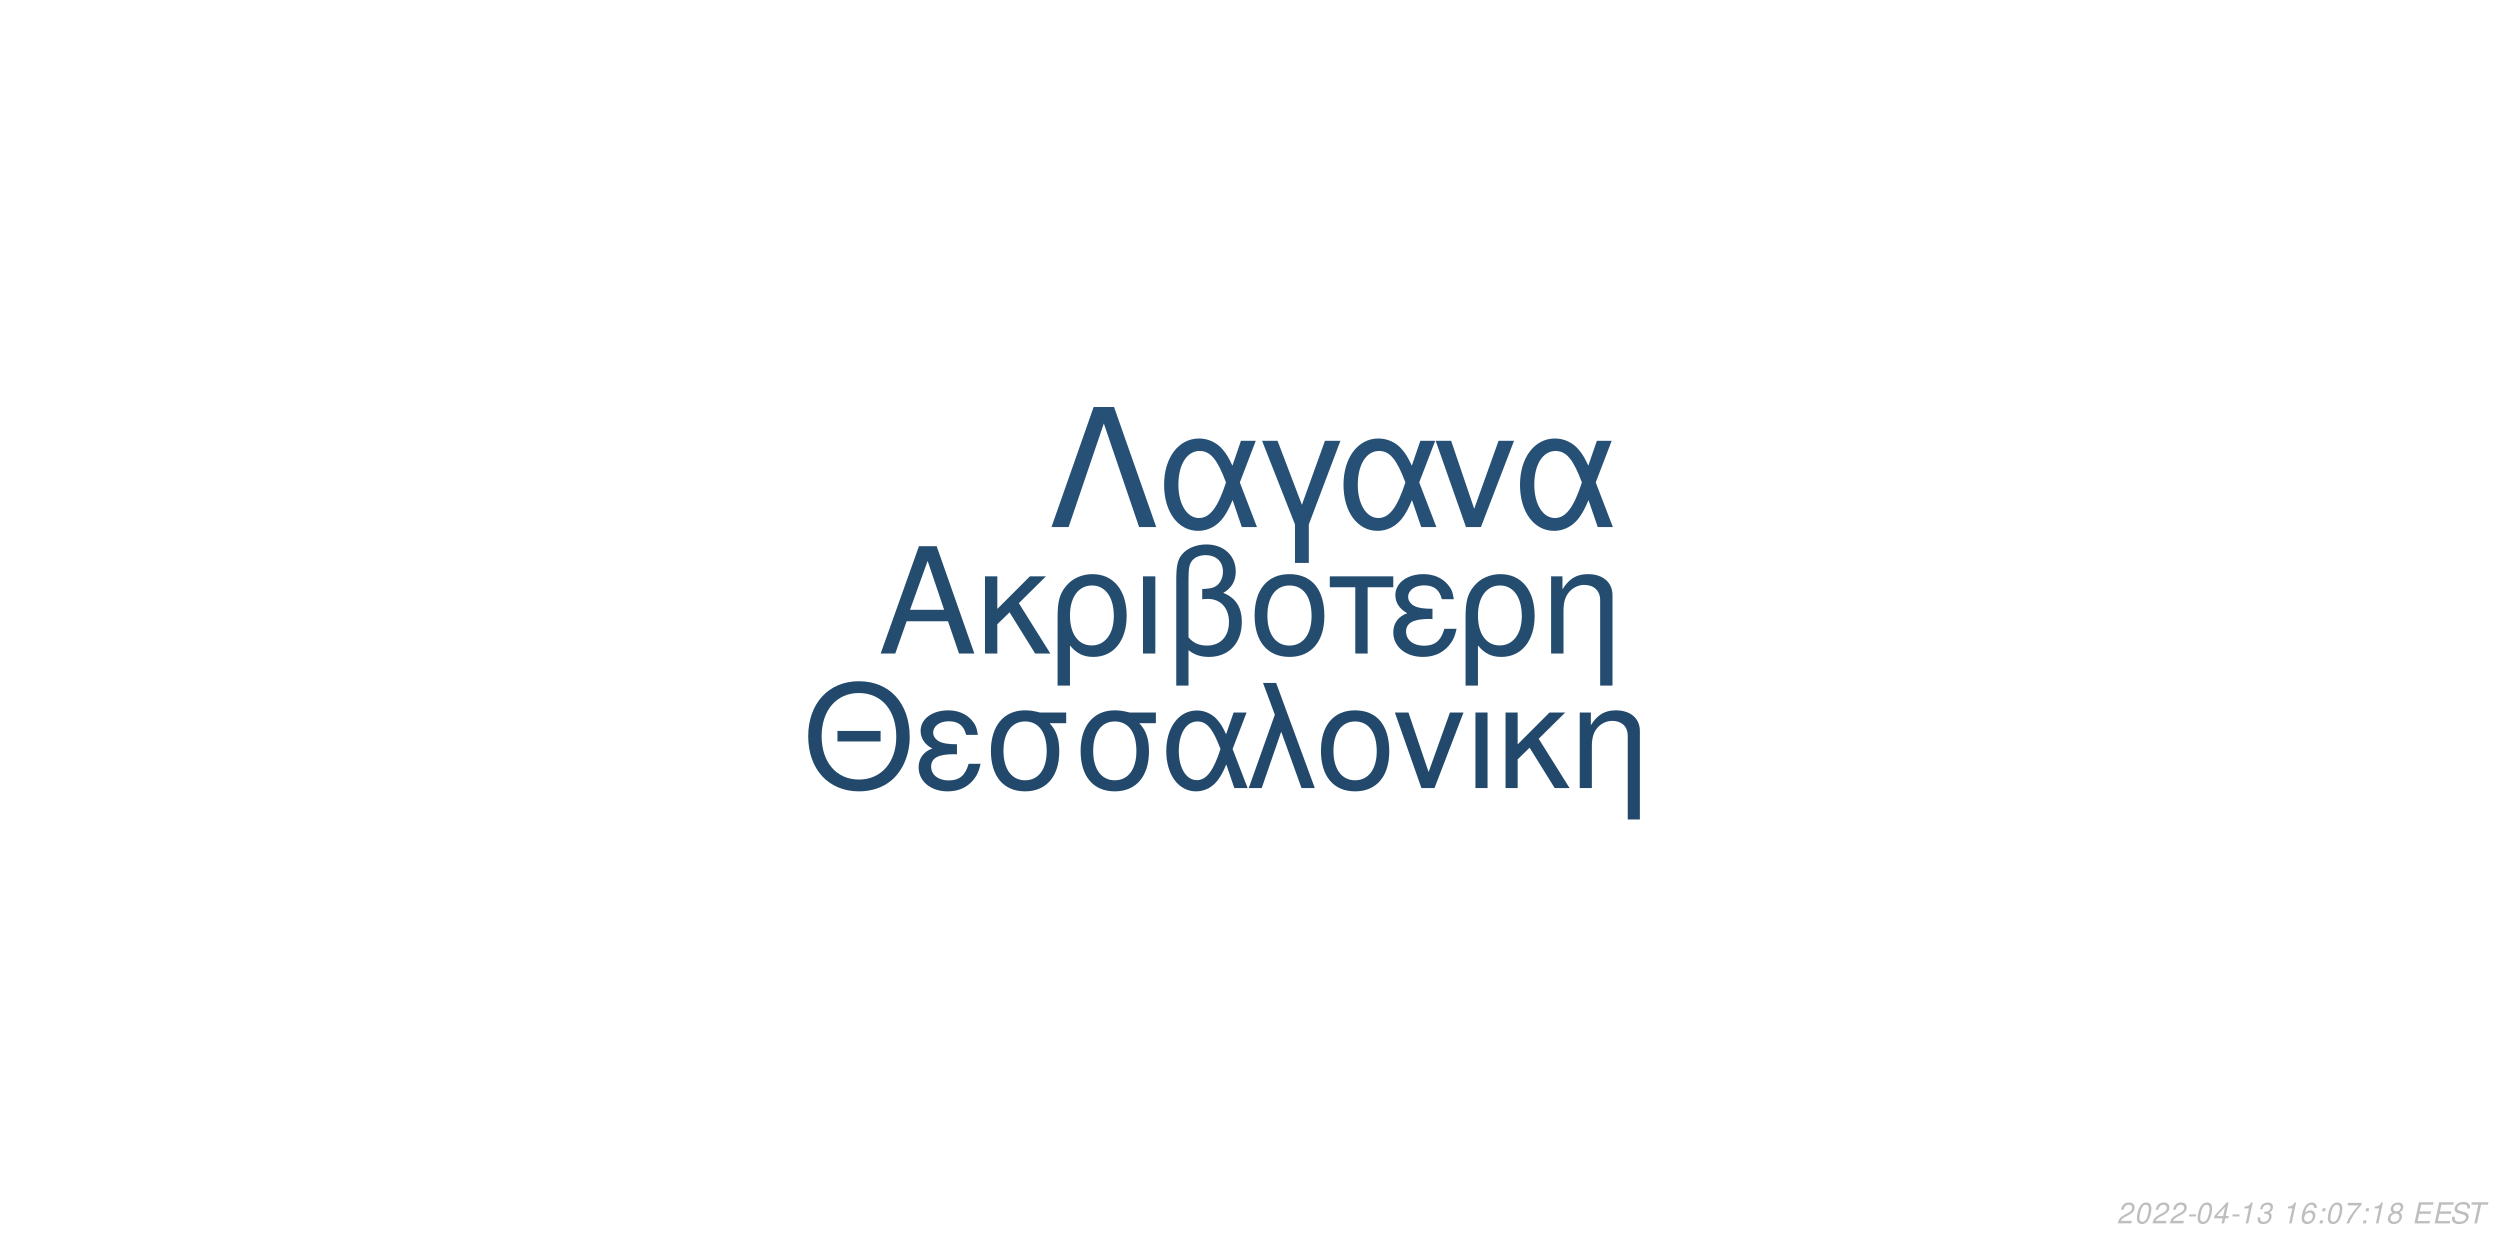
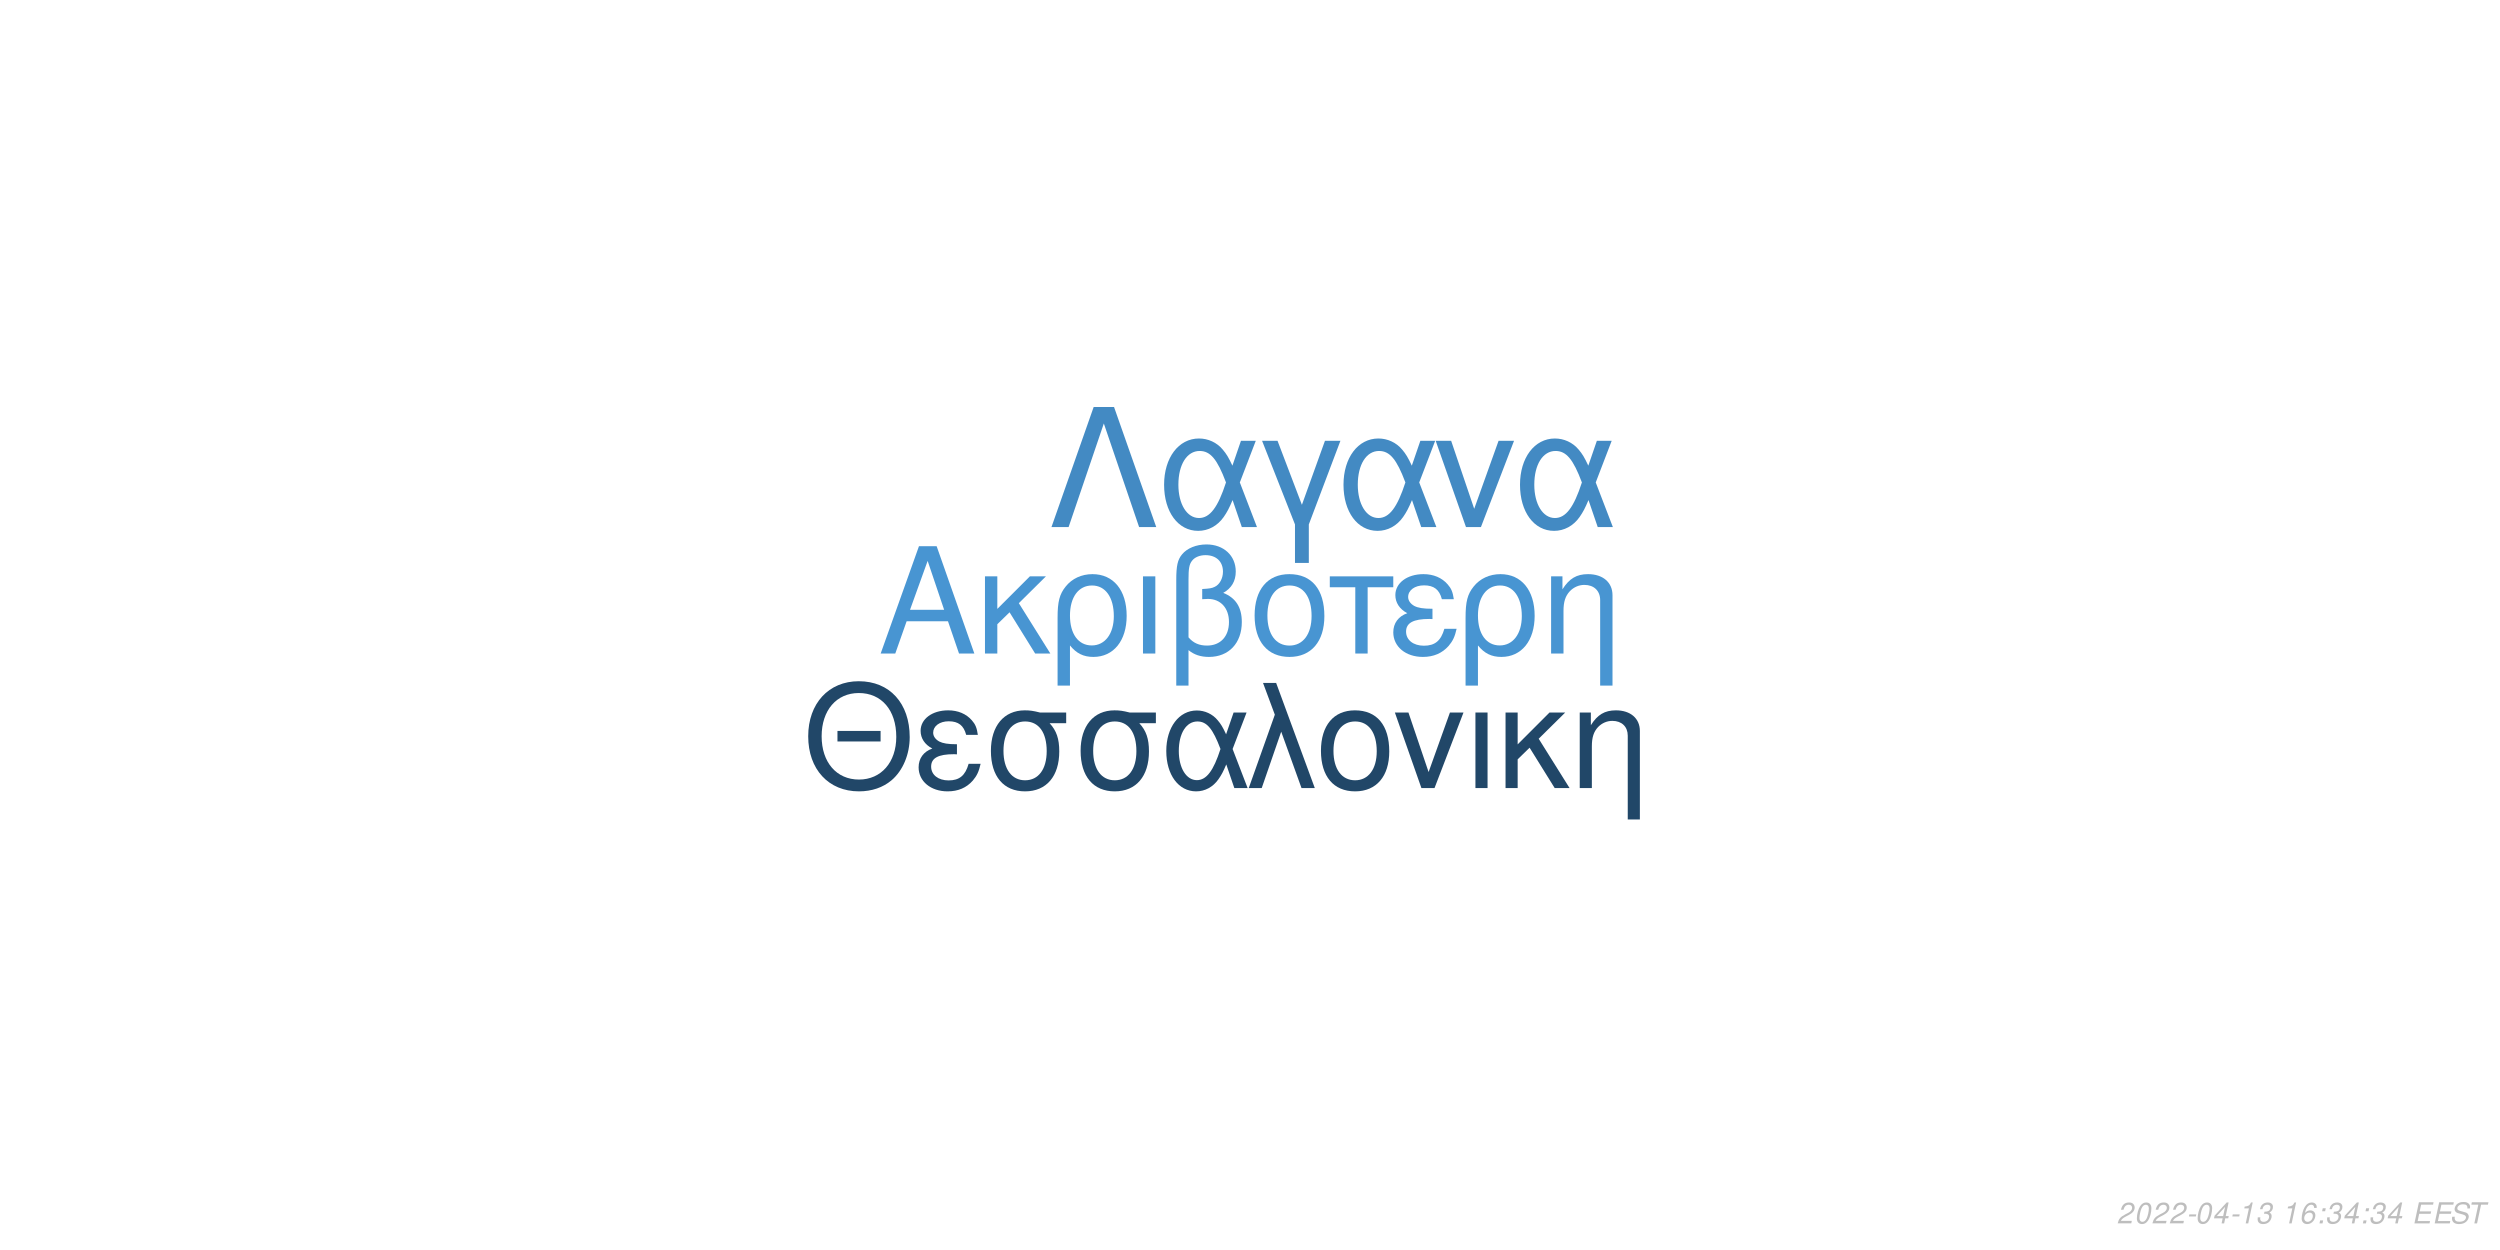
<svg xmlns="http://www.w3.org/2000/svg" xmlns:xlink="http://www.w3.org/1999/xlink" width="864pt" height="432pt" viewBox="0 0 864 432" version="1.1">
  <defs>
    <g>
      <symbol overflow="visible" id="glyph0-0">
        <path style="stroke:none;" d="" />
      </symbol>
      <symbol overflow="visible" id="glyph0-1">
        <path style="stroke:none;" d="M 24.125 -11.141 L 27.938 0 L 33.234 0 L 20.203 -37.094 L 14.094 -37.094 L 0.859 0 L 5.906 0 L 9.828 -11.141 Z M 22.797 -15.109 L 11 -15.109 L 17.094 -32.016 Z M 22.797 -15.109 " />
      </symbol>
      <symbol overflow="visible" id="glyph0-2">
        <path style="stroke:none;" d="M 7.172 -15.422 L 7.172 -26.672 L 2.906 -26.672 L 2.906 0 L 7.172 0 L 7.172 -10.125 L 11.406 -14.25 L 20.25 0 L 25.5 0 L 14.609 -17.406 L 23.969 -26.672 L 18.422 -26.672 Z M 7.172 -15.422 " />
      </symbol>
      <symbol overflow="visible" id="glyph0-3">
        <path style="stroke:none;" d="M 3 11.094 L 7.281 11.094 L 7.281 -2.797 C 9.516 -0.047 11.953 1.172 15.375 1.172 C 22.344 1.172 26.875 -4.422 26.875 -13.031 C 26.875 -21.891 22.297 -27.438 15.062 -27.438 C 11.297 -27.438 7.984 -25.906 5.797 -23.156 C 3.672 -20.516 3 -17.969 3 -12.359 Z M 14.906 -23.516 C 19.547 -23.516 22.438 -19.438 22.438 -12.922 C 22.438 -6.812 19.391 -2.797 14.812 -2.797 C 10.172 -2.797 7.281 -6.766 7.281 -13.125 C 7.281 -19.484 10.234 -23.516 14.906 -23.516 Z M 14.906 -23.516 " />
      </symbol>
      <symbol overflow="visible" id="glyph0-4">
        <path style="stroke:none;" d="M 3.516 0 L 7.781 0 L 7.781 -26.672 L 3.516 -26.672 Z M 3.516 0 " />
      </symbol>
      <symbol overflow="visible" id="glyph0-5">
        <path style="stroke:none;" d="M 4.016 11.094 L 8.25 11.094 L 8.25 -1.172 C 10.172 0.406 12.422 1.172 15.312 1.172 C 22.188 1.172 26.672 -3.609 26.672 -10.891 C 26.672 -15.984 24.578 -19.234 20.25 -20.969 C 23.109 -22.547 24.578 -25.031 24.578 -28.344 C 24.578 -33.844 20.406 -37.703 14.453 -37.703 C 10.938 -37.703 7.734 -36.391 6 -34.25 C 4.484 -32.422 4.016 -30.328 4.016 -25.391 Z M 8.25 -25.656 C 8.25 -29.359 8.5 -30.844 9.469 -32.062 C 10.375 -33.281 12.156 -34 14.094 -34 C 17.812 -34 20.156 -31.812 20.156 -28.297 C 20.156 -25.953 18.984 -23.812 17.297 -23.047 C 16.281 -22.547 15.469 -22.438 12.984 -22.297 L 12.984 -18.781 C 13.734 -18.828 14.344 -18.875 14.969 -18.875 C 19.344 -18.875 22.234 -15.719 22.234 -10.891 C 22.234 -5.906 19.281 -2.75 14.656 -2.75 C 11.953 -2.75 9.922 -3.609 8.25 -5.594 Z M 8.25 -25.656 " />
      </symbol>
      <symbol overflow="visible" id="glyph0-6">
        <path style="stroke:none;" d="M 14.094 -27.438 C 6.562 -27.438 2.094 -22.094 2.094 -13.125 C 2.094 -4.125 6.562 1.172 14.141 1.172 C 21.672 1.172 26.203 -4.172 26.203 -12.922 C 26.203 -22.188 21.828 -27.438 14.094 -27.438 Z M 14.141 -23.516 C 18.938 -23.516 21.781 -19.594 21.781 -12.984 C 21.781 -6.672 18.828 -2.75 14.141 -2.75 C 9.422 -2.75 6.516 -6.672 6.516 -13.125 C 6.516 -19.594 9.422 -23.516 14.141 -23.516 Z M 14.141 -23.516 " />
      </symbol>
      <symbol overflow="visible" id="glyph0-7">
        <path style="stroke:none;" d="M 7.891 0 L 12.156 0 L 12.156 -22.906 L 21.016 -22.906 L 21.016 -26.672 L -0.922 -26.672 L -0.922 -22.906 L 7.891 -22.906 Z M 7.891 0 " />
      </symbol>
      <symbol overflow="visible" id="glyph0-8">
        <path style="stroke:none;" d="M 14.562 -15.469 C 11.344 -15.469 9.562 -15.781 8.297 -16.438 C 6.922 -17.203 6.156 -18.328 6.156 -19.547 C 6.156 -21.891 8.453 -23.562 11.656 -23.562 C 15.062 -23.562 16.953 -22.094 17.812 -18.781 L 21.938 -18.781 C 21.578 -21.266 21.062 -22.5 19.797 -23.922 C 17.812 -26.203 14.906 -27.438 11.453 -27.438 C 5.797 -27.438 1.734 -24.375 1.734 -20.203 C 1.734 -17.609 3.156 -15.375 5.859 -13.938 C 2.797 -12.875 1.016 -10.484 1.016 -7.328 C 1.016 -2.391 5.297 1.172 11.25 1.172 C 14.969 1.172 17.906 -0.109 20.156 -2.641 C 21.578 -4.328 22.297 -5.797 22.906 -8.547 L 18.672 -8.547 C 17.5 -4.422 15.422 -2.703 11.609 -2.703 C 7.938 -2.703 5.438 -4.688 5.438 -7.578 C 5.438 -10.578 7.938 -11.953 13.484 -11.953 C 13.641 -11.953 14.094 -11.953 14.562 -11.906 Z M 14.562 -15.469 " />
      </symbol>
      <symbol overflow="visible" id="glyph0-9">
        <path style="stroke:none;" d="M 3.562 -26.672 L 3.562 0 L 7.844 0 L 7.844 -14.703 C 7.844 -17.906 8.5 -19.891 10.031 -21.531 C 11.406 -22.953 13.188 -23.719 15.062 -23.719 C 18.375 -23.719 20.516 -21.672 20.516 -18.469 L 20.516 11.094 L 24.781 11.094 L 24.781 -20.156 C 24.781 -24.578 21.469 -27.438 16.328 -27.438 C 12.359 -27.438 9.828 -25.906 7.484 -22.188 L 7.484 -26.672 Z M 3.562 -26.672 " />
      </symbol>
      <symbol overflow="visible" id="glyph1-0">
        <path style="stroke:none;" d="" />
      </symbol>
      <symbol overflow="visible" id="glyph1-1">
        <path style="stroke:none;" d="M 26.859 -19.734 L 11.953 -19.734 L 11.953 -16.094 L 26.859 -16.094 Z M 19.328 -36.922 C 8.922 -36.922 1.844 -29.25 1.844 -17.891 C 1.844 -6.484 8.875 1.141 19.391 1.141 C 23.812 1.141 27.703 -0.203 30.641 -2.688 C 34.578 -6.031 36.922 -11.656 36.922 -17.594 C 36.922 -29.297 30 -36.922 19.328 -36.922 Z M 19.328 -32.844 C 27.203 -32.844 32.281 -26.906 32.281 -17.688 C 32.281 -8.922 27.062 -2.938 19.391 -2.938 C 11.609 -2.938 6.484 -8.922 6.484 -17.891 C 6.484 -26.859 11.609 -32.844 19.328 -32.844 Z M 19.328 -32.844 " />
      </symbol>
      <symbol overflow="visible" id="glyph1-2">
        <path style="stroke:none;" d="M 14.25 -15.141 C 11.109 -15.141 9.375 -15.453 8.125 -16.094 C 6.781 -16.844 6.031 -17.938 6.031 -19.141 C 6.031 -21.422 8.266 -23.078 11.406 -23.078 C 14.75 -23.078 16.594 -21.625 17.438 -18.391 L 21.469 -18.391 C 21.125 -20.828 20.625 -22.031 19.391 -23.422 C 17.438 -25.656 14.594 -26.859 11.219 -26.859 C 5.688 -26.859 1.688 -23.875 1.688 -19.781 C 1.688 -17.234 3.094 -15.047 5.734 -13.656 C 2.734 -12.609 1 -10.266 1 -7.172 C 1 -2.344 5.188 1.141 11.016 1.141 C 14.656 1.141 17.547 -0.094 19.734 -2.594 C 21.125 -4.234 21.828 -5.688 22.422 -8.375 L 18.281 -8.375 C 17.141 -4.328 15.094 -2.641 11.359 -2.641 C 7.766 -2.641 5.328 -4.578 5.328 -7.422 C 5.328 -10.359 7.766 -11.703 13.203 -11.703 C 13.359 -11.703 13.797 -11.703 14.25 -11.656 Z M 14.25 -15.141 " />
      </symbol>
      <symbol overflow="visible" id="glyph1-3">
        <path style="stroke:none;" d="M 29 -26.109 L 19.938 -26.109 C 17.594 -26.703 16.438 -26.859 14.703 -26.859 C 7.469 -26.859 2.984 -21.469 2.984 -12.859 C 2.984 -4.031 7.375 1.141 14.797 1.141 C 22.172 1.141 26.609 -4.078 26.609 -12.656 C 26.609 -17.047 25.656 -19.828 23.266 -22.422 L 29 -22.422 Z M 14.797 -23.016 C 19.531 -23.016 22.266 -19.234 22.266 -12.75 C 22.266 -6.531 19.438 -2.688 14.797 -2.688 C 10.172 -2.688 7.328 -6.531 7.328 -12.859 C 7.328 -19.188 10.172 -23.016 14.797 -23.016 Z M 14.797 -23.016 " />
      </symbol>
      <symbol overflow="visible" id="glyph1-4">
        <path style="stroke:none;" d="M 29.344 -26.109 L 24.859 -26.109 L 22.266 -18.578 C 21.125 -21.031 20.484 -22.125 19.328 -23.469 C 17.547 -25.609 14.906 -26.812 12.156 -26.812 C 5.984 -26.812 1.594 -20.984 1.594 -12.812 C 1.594 -4.578 5.828 1.141 11.906 1.141 C 14.953 1.141 17.734 -0.344 19.625 -3.047 C 20.672 -4.531 21.281 -5.688 22.328 -8.172 L 25.109 0 L 29.703 0 L 24.516 -13.5 Z M 20.328 -13.5 C 17.891 -5.922 15.453 -2.734 12.156 -2.734 C 8.516 -2.734 5.922 -6.922 5.922 -12.812 C 5.922 -18.938 8.516 -23.016 12.359 -23.016 C 15.594 -23.016 17.688 -20.531 20.328 -13.5 Z M 20.328 -13.5 " />
      </symbol>
      <symbol overflow="visible" id="glyph1-5">
        <path style="stroke:none;" d="M 1.094 0 L 5.578 0 L 12.312 -19.484 L 19.328 0 L 23.922 0 L 10.562 -36.328 L 6.031 -36.328 L 10.109 -25.359 Z M 1.094 0 " />
      </symbol>
      <symbol overflow="visible" id="glyph1-6">
        <path style="stroke:none;" d="M 13.797 -26.859 C 6.422 -26.859 2.047 -21.625 2.047 -12.859 C 2.047 -4.031 6.422 1.141 13.859 1.141 C 21.234 1.141 25.656 -4.078 25.656 -12.656 C 25.656 -21.719 21.375 -26.859 13.797 -26.859 Z M 13.859 -23.016 C 18.531 -23.016 21.328 -19.188 21.328 -12.703 C 21.328 -6.531 18.438 -2.688 13.859 -2.688 C 9.219 -2.688 6.375 -6.531 6.375 -12.859 C 6.375 -19.188 9.219 -23.016 13.859 -23.016 Z M 13.859 -23.016 " />
      </symbol>
      <symbol overflow="visible" id="glyph1-7">
        <path style="stroke:none;" d="M 14.297 0 L 24.312 -26.109 L 19.625 -26.109 L 12.25 -5.531 L 5.281 -26.109 L 0.594 -26.109 L 9.766 0 Z M 14.297 0 " />
      </symbol>
      <symbol overflow="visible" id="glyph1-8">
        <path style="stroke:none;" d="M 3.438 0 L 7.625 0 L 7.625 -26.109 L 3.438 -26.109 Z M 3.438 0 " />
      </symbol>
      <symbol overflow="visible" id="glyph1-9">
        <path style="stroke:none;" d="M 7.031 -15.094 L 7.031 -26.109 L 2.844 -26.109 L 2.844 0 L 7.031 0 L 7.031 -9.922 L 11.156 -13.953 L 19.828 0 L 24.969 0 L 14.297 -17.047 L 23.469 -26.109 L 18.031 -26.109 Z M 7.031 -15.094 " />
      </symbol>
      <symbol overflow="visible" id="glyph1-10">
        <path style="stroke:none;" d="M 3.484 -26.109 L 3.484 0 L 7.672 0 L 7.672 -14.406 C 7.672 -17.547 8.328 -19.484 9.812 -21.078 C 11.156 -22.469 12.906 -23.219 14.75 -23.219 C 17.984 -23.219 20.078 -21.234 20.078 -18.094 L 20.078 10.859 L 24.266 10.859 L 24.266 -19.734 C 24.266 -24.062 21.031 -26.859 16 -26.859 C 12.109 -26.859 9.609 -25.359 7.328 -21.719 L 7.328 -26.109 Z M 3.484 -26.109 " />
      </symbol>
      <symbol overflow="visible" id="glyph2-0">
        <path style="stroke:none;" d="" />
      </symbol>
      <symbol overflow="visible" id="glyph2-1">
        <path style="stroke:none;" d="M 22.531 -41.484 L 15.484 -41.484 L 0.906 0 L 6.828 0 L 19 -35.797 L 31.188 0 L 37.109 0 Z M 22.531 -41.484 " />
      </symbol>
      <symbol overflow="visible" id="glyph2-2">
        <path style="stroke:none;" d="M 33.516 -29.812 L 28.391 -29.812 L 25.438 -21.219 C 24.125 -24.016 23.391 -25.266 22.078 -26.797 C 20.031 -29.25 17.016 -30.609 13.891 -30.609 C 6.828 -30.609 1.828 -23.953 1.828 -14.625 C 1.828 -5.234 6.656 1.312 13.594 1.312 C 17.078 1.312 20.266 -0.391 22.422 -3.469 C 23.609 -5.172 24.297 -6.484 25.5 -9.328 L 28.688 0 L 33.922 0 L 28 -15.422 Z M 23.219 -15.422 C 20.422 -6.766 17.641 -3.125 13.891 -3.125 C 9.734 -3.125 6.766 -7.906 6.766 -14.625 C 6.766 -21.625 9.734 -26.297 14.109 -26.297 C 17.812 -26.297 20.203 -23.453 23.219 -15.422 Z M 23.219 -15.422 " />
      </symbol>
      <symbol overflow="visible" id="glyph2-3">
        <path style="stroke:none;" d="M 12.062 12.406 L 16.844 12.406 L 16.844 -0.906 L 27.766 -29.812 L 22.422 -29.812 L 14.453 -7.688 L 6.031 -29.812 L 0.688 -29.812 L 12.062 -0.906 Z M 12.062 12.406 " />
      </symbol>
      <symbol overflow="visible" id="glyph2-4">
        <path style="stroke:none;" d="M 16.328 0 L 27.766 -29.812 L 22.422 -29.812 L 14 -6.312 L 6.031 -29.812 L 0.688 -29.812 L 11.156 0 Z M 16.328 0 " />
      </symbol>
      <symbol overflow="visible" id="glyph3-0">
        <path style="stroke:none;" d="" />
      </symbol>
      <symbol overflow="visible" id="glyph3-1">
        <path style="stroke:none;" d="M 5.234 -0.875 L 1.469 -0.875 C 1.641 -1.375 2.203 -1.891 3.109 -2.344 L 4.234 -2.938 C 5.562 -3.625 6.219 -4.469 6.219 -5.484 C 6.219 -5.938 6.062 -6.359 5.797 -6.656 C 5.469 -7.047 4.984 -7.234 4.312 -7.234 C 2.766 -7.234 1.891 -6.453 1.484 -4.734 L 2.375 -4.734 C 2.484 -5.188 2.609 -5.484 2.797 -5.75 C 3.094 -6.203 3.609 -6.453 4.188 -6.453 C 4.891 -6.453 5.344 -6.031 5.344 -5.375 C 5.344 -4.703 4.859 -4.094 4.016 -3.656 L 2.984 -3.125 C 1.234 -2.188 0.797 -1.656 0.344 -0.016 L 5.047 -0.016 Z M 5.234 -0.875 " />
      </symbol>
      <symbol overflow="visible" id="glyph3-2">
        <path style="stroke:none;" d="M 4.203 -7.234 C 3.375 -7.234 2.688 -6.812 2.125 -5.984 C 1.484 -5.047 0.984 -3.188 0.984 -1.734 C 0.984 -1.109 1.172 -0.562 1.484 -0.266 C 1.797 0.047 2.281 0.234 2.766 0.234 C 3.625 0.234 4.281 -0.156 4.859 -1.016 C 5.516 -1.953 6 -3.797 6 -5.266 C 6 -6.5 5.328 -7.234 4.203 -7.234 Z M 4.094 -6.453 C 4.734 -6.453 5.125 -5.984 5.125 -5.156 C 5.125 -4.203 4.781 -2.625 4.406 -1.812 C 3.984 -0.938 3.516 -0.547 2.875 -0.547 C 2.25 -0.547 1.875 -1.031 1.875 -1.828 C 1.875 -2.797 2.203 -4.344 2.594 -5.203 C 2.984 -6.047 3.453 -6.453 4.094 -6.453 Z M 4.094 -6.453 " />
      </symbol>
      <symbol overflow="visible" id="glyph3-3">
        <path style="stroke:none;" d="M 3.516 -3.125 L 1.125 -3.125 L 0.969 -2.406 L 3.359 -2.406 Z M 3.516 -3.125 " />
      </symbol>
      <symbol overflow="visible" id="glyph3-4">
        <path style="stroke:none;" d="M 3.625 -1.75 L 3.266 0 L 4.141 0 L 4.516 -1.75 L 5.562 -1.75 L 5.734 -2.531 L 4.688 -2.531 L 5.688 -7.234 L 5.016 -7.234 L 0.844 -2.672 L 0.641 -1.75 Z M 3.797 -2.531 L 1.594 -2.531 L 4.469 -5.703 Z M 3.797 -2.531 " />
      </symbol>
      <symbol overflow="visible" id="glyph3-5">
        <path style="stroke:none;" d="M 3.703 -5.188 L 2.594 0 L 3.469 0 L 5.016 -7.234 L 4.438 -7.234 C 3.906 -6.156 3.688 -6.016 2.234 -5.812 L 2.109 -5.188 Z M 3.703 -5.188 " />
      </symbol>
      <symbol overflow="visible" id="glyph3-6">
        <path style="stroke:none;" d="M 2.922 -3.312 C 3.125 -3.344 3.234 -3.344 3.375 -3.344 C 4.203 -3.344 4.688 -3 4.688 -2.406 C 4.688 -1.312 3.906 -0.547 2.781 -0.547 C 2.047 -0.547 1.594 -0.938 1.594 -1.562 C 1.594 -1.719 1.609 -1.844 1.656 -2.094 L 0.766 -2.094 C 0.734 -1.797 0.719 -1.641 0.719 -1.469 C 0.719 -0.375 1.406 0.234 2.641 0.234 C 3.547 0.234 4.297 -0.078 4.812 -0.656 C 5.266 -1.156 5.562 -1.875 5.562 -2.547 C 5.562 -3.125 5.344 -3.453 4.797 -3.734 C 5.641 -4.234 6.016 -4.844 6.016 -5.734 C 6.016 -6.656 5.312 -7.234 4.203 -7.234 C 3.375 -7.234 2.672 -6.938 2.188 -6.375 C 1.891 -6.031 1.703 -5.641 1.516 -4.906 L 2.391 -4.906 C 2.5 -5.359 2.594 -5.594 2.734 -5.812 C 3.047 -6.234 3.516 -6.453 4.078 -6.453 C 4.734 -6.453 5.141 -6.125 5.141 -5.578 C 5.141 -5.188 5.016 -4.797 4.797 -4.547 C 4.516 -4.234 4 -4.062 3.266 -4.062 L 3.078 -4.062 Z M 2.922 -3.312 " />
      </symbol>
      <symbol overflow="visible" id="glyph3-7">
        <path style="stroke:none;" d="" />
      </symbol>
      <symbol overflow="visible" id="glyph3-8">
        <path style="stroke:none;" d="M 6.125 -5.344 L 6.141 -5.625 C 6.141 -6.609 5.453 -7.234 4.391 -7.234 C 3.438 -7.234 2.641 -6.719 2.016 -5.703 C 1.422 -4.781 0.938 -2.953 0.938 -1.688 C 0.938 -0.516 1.688 0.234 2.859 0.234 C 3.703 0.234 4.438 -0.156 5 -0.875 C 5.406 -1.422 5.672 -2.156 5.672 -2.766 C 5.672 -3.812 4.969 -4.5 3.906 -4.5 C 3.234 -4.5 2.672 -4.234 2.094 -3.625 C 2.406 -5.375 3.234 -6.453 4.25 -6.453 C 4.703 -6.453 5.062 -6.234 5.172 -5.844 C 5.203 -5.719 5.234 -5.578 5.25 -5.344 Z M 3.656 -3.734 C 4.344 -3.734 4.797 -3.281 4.797 -2.625 C 4.797 -1.469 3.984 -0.547 2.984 -0.547 C 2.297 -0.547 1.812 -1.047 1.812 -1.766 C 1.812 -2.859 2.625 -3.734 3.656 -3.734 Z M 3.656 -3.734 " />
      </symbol>
      <symbol overflow="visible" id="glyph3-9">
        <path style="stroke:none;" d="M 2.359 -1.031 L 1.312 -1.031 L 1.094 0 L 2.141 0 Z M 3.266 -5.234 L 2.219 -5.234 L 2 -4.203 L 3.047 -4.203 Z M 3.266 -5.234 " />
      </symbol>
      <symbol overflow="visible" id="glyph3-10">
-         <path style="stroke:none;" d="M 6.703 -7.094 L 1.953 -7.094 L 1.766 -6.219 L 5.594 -6.219 C 3.344 -3.688 2.266 -2.109 1.375 0 L 2.344 0 C 3.031 -1.906 4.828 -4.594 6.547 -6.281 Z M 6.703 -7.094 " />
+         <path style="stroke:none;" d="M 2.547 -3.312 L 6.5 -3.312 L 6.688 -4.141 L 2.719 -4.141 L 3.219 -6.469 L 7.344 -6.469 L 7.516 -7.297 L 2.453 -7.297 L 0.906 0 L 6.125 0 L 6.297 -0.812 L 2.016 -0.812 Z M 2.547 -3.312 " />
      </symbol>
      <symbol overflow="visible" id="glyph3-11">
-         <path style="stroke:none;" d="M 4.766 -3.797 C 5.078 -3.969 5.234 -4.078 5.438 -4.234 C 5.812 -4.594 6.062 -5.172 6.062 -5.734 C 6.062 -6.625 5.344 -7.234 4.266 -7.234 C 2.812 -7.234 1.703 -6.219 1.703 -4.875 C 1.703 -4.406 1.875 -4.125 2.359 -3.812 C 1.297 -3.312 0.75 -2.516 0.75 -1.469 C 0.75 -0.438 1.547 0.234 2.812 0.234 C 3.656 0.234 4.359 -0.094 4.938 -0.734 C 5.359 -1.234 5.609 -1.859 5.609 -2.438 C 5.609 -3.047 5.312 -3.516 4.766 -3.797 Z M 4.109 -6.453 C 4.797 -6.453 5.188 -6.125 5.188 -5.578 C 5.188 -5.266 5.062 -4.922 4.859 -4.672 C 4.562 -4.312 4.188 -4.156 3.656 -4.156 C 2.984 -4.156 2.594 -4.453 2.594 -4.984 C 2.594 -5.859 3.203 -6.453 4.109 -6.453 Z M 3.453 -3.406 C 4.234 -3.406 4.734 -2.984 4.734 -2.312 C 4.734 -1.312 3.922 -0.547 2.875 -0.547 C 2.125 -0.547 1.625 -0.969 1.625 -1.625 C 1.625 -2.609 2.438 -3.406 3.453 -3.406 Z M 3.453 -3.406 " />
+         <path style="stroke:none;" d="M 7.062 -5.156 C 7.125 -5.438 7.141 -5.562 7.141 -5.703 C 7.141 -6.156 6.938 -6.594 6.594 -6.891 C 6.188 -7.25 5.656 -7.406 4.875 -7.406 C 3.844 -7.406 3.047 -7.125 2.5 -6.562 C 2.094 -6.141 1.781 -5.438 1.781 -4.922 C 1.781 -4.297 2.219 -3.766 2.891 -3.562 L 4.594 -3.094 C 5.406 -2.859 5.734 -2.578 5.734 -2.094 C 5.734 -1.781 5.547 -1.406 5.266 -1.141 C 4.844 -0.766 4.266 -0.578 3.453 -0.578 C 2.328 -0.578 1.812 -0.984 1.812 -1.906 C 1.812 -2.047 1.812 -2.125 1.844 -2.312 L 0.984 -2.312 C 0.906 -2.062 0.891 -1.906 0.891 -1.688 C 0.891 -0.484 1.797 0.234 3.297 0.234 C 4.359 0.234 5.234 -0.062 5.812 -0.609 C 6.344 -1.078 6.688 -1.797 6.688 -2.375 C 6.688 -2.641 6.609 -2.906 6.453 -3.156 C 6.234 -3.5 5.938 -3.703 5.469 -3.828 L 3.75 -4.312 C 2.984 -4.547 2.734 -4.734 2.734 -5.188 C 2.734 -5.547 2.875 -5.844 3.188 -6.109 C 3.547 -6.438 4.031 -6.594 4.703 -6.594 C 5.266 -6.594 5.688 -6.484 5.906 -6.297 C 6.094 -6.125 6.219 -5.797 6.219 -5.516 C 6.219 -5.422 6.203 -5.344 6.188 -5.156 Z M 7.062 -5.156 " />
      </symbol>
      <symbol overflow="visible" id="glyph3-12">
-         <path style="stroke:none;" d="M 2.547 -3.312 L 6.5 -3.312 L 6.688 -4.141 L 2.719 -4.141 L 3.219 -6.469 L 7.344 -6.469 L 7.516 -7.297 L 2.453 -7.297 L 0.906 0 L 6.125 0 L 6.297 -0.812 L 2.016 -0.812 Z M 2.547 -3.312 " />
-       </symbol>
-       <symbol overflow="visible" id="glyph3-13">
-         <path style="stroke:none;" d="M 7.062 -5.156 C 7.125 -5.438 7.141 -5.562 7.141 -5.703 C 7.141 -6.156 6.938 -6.594 6.594 -6.891 C 6.188 -7.25 5.656 -7.406 4.875 -7.406 C 3.844 -7.406 3.047 -7.125 2.5 -6.562 C 2.094 -6.141 1.781 -5.438 1.781 -4.922 C 1.781 -4.297 2.219 -3.766 2.891 -3.562 L 4.594 -3.094 C 5.406 -2.859 5.734 -2.578 5.734 -2.094 C 5.734 -1.781 5.547 -1.406 5.266 -1.141 C 4.844 -0.766 4.266 -0.578 3.453 -0.578 C 2.328 -0.578 1.812 -0.984 1.812 -1.906 C 1.812 -2.047 1.812 -2.125 1.844 -2.312 L 0.984 -2.312 C 0.906 -2.062 0.891 -1.906 0.891 -1.688 C 0.891 -0.484 1.797 0.234 3.297 0.234 C 4.359 0.234 5.234 -0.062 5.812 -0.609 C 6.344 -1.078 6.688 -1.797 6.688 -2.375 C 6.688 -2.641 6.609 -2.906 6.453 -3.156 C 6.234 -3.5 5.938 -3.703 5.469 -3.828 L 3.75 -4.312 C 2.984 -4.547 2.734 -4.734 2.734 -5.188 C 2.734 -5.547 2.875 -5.844 3.188 -6.109 C 3.547 -6.438 4.031 -6.594 4.703 -6.594 C 5.266 -6.594 5.688 -6.484 5.906 -6.297 C 6.094 -6.125 6.219 -5.797 6.219 -5.516 C 6.219 -5.422 6.203 -5.344 6.188 -5.156 Z M 7.062 -5.156 " />
-       </symbol>
-       <symbol overflow="visible" id="glyph3-14">
        <path style="stroke:none;" d="M 4.938 -6.469 L 7.312 -6.469 L 7.484 -7.297 L 1.75 -7.297 L 1.578 -6.469 L 3.984 -6.469 L 2.609 0 L 3.547 0 Z M 4.938 -6.469 " />
      </symbol>
    </g>
  </defs>
  <g id="surface1">
    <rect x="0" y="0" width="864" height="432" style="fill:rgb(100%,100%,100%);fill-opacity:1;stroke:none;" />
-     <g style="fill:rgb(14.118%,29.804%,43.529%);fill-opacity:1;">
+     <g style="fill:rgb(28.235%,58.431%,82.353%);fill-opacity:1;">
      <use xlink:href="#glyph0-1" x="303.5" y="225.861" />
      <use xlink:href="#glyph0-2" x="337.5" y="225.861" />
      <use xlink:href="#glyph0-3" x="362.5" y="225.861" />
      <use xlink:href="#glyph0-4" x="391.5" y="225.861" />
      <use xlink:href="#glyph0-5" x="402.5" y="225.861" />
      <use xlink:href="#glyph0-6" x="431.5" y="225.861" />
      <use xlink:href="#glyph0-7" x="460.5" y="225.861" />
      <use xlink:href="#glyph0-8" x="480.5" y="225.861" />
      <use xlink:href="#glyph0-3" x="503.5" y="225.861" />
      <use xlink:href="#glyph0-9" x="532.5" y="225.861" />
    </g>
-     <g style="fill:rgb(13.333%,28.627%,41.961%);fill-opacity:1;">
+     <g style="fill:rgb(12.941%,27.843%,40.784%);fill-opacity:1;">
      <use xlink:href="#glyph1-1" x="277.473" y="272.354" />
      <use xlink:href="#glyph1-2" x="316.473" y="272.354" />
      <use xlink:href="#glyph1-3" x="339.473" y="272.354" />
      <use xlink:href="#glyph1-3" x="370.473" y="272.354" />
      <use xlink:href="#glyph1-4" x="401.473" y="272.354" />
      <use xlink:href="#glyph1-5" x="430.473" y="272.354" />
      <use xlink:href="#glyph1-6" x="454.473" y="272.354" />
      <use xlink:href="#glyph1-7" x="481.473" y="272.354" />
      <use xlink:href="#glyph1-8" x="506.473" y="272.354" />
      <use xlink:href="#glyph1-9" x="517.473" y="272.354" />
      <use xlink:href="#glyph1-10" x="542.473" y="272.354" />
    </g>
-     <g style="fill:rgb(14.902%,31.373%,45.882%);fill-opacity:1;">
+     <g style="fill:rgb(26.275%,54.118%,76.471%);fill-opacity:1;">
      <use xlink:href="#glyph2-1" x="362.484" y="182.152" />
      <use xlink:href="#glyph2-2" x="400.484" y="182.152" />
      <use xlink:href="#glyph2-3" x="435.484" y="182.152" />
      <use xlink:href="#glyph2-2" x="462.484" y="182.152" />
      <use xlink:href="#glyph2-4" x="495.484" y="182.152" />
      <use xlink:href="#glyph2-2" x="523.484" y="182.152" />
    </g>
    <g style="fill:rgb(74.51%,74.51%,74.51%);fill-opacity:1;">
      <use xlink:href="#glyph3-1" x="731.52" y="422.81" />
      <use xlink:href="#glyph3-2" x="737.52" y="422.81" />
      <use xlink:href="#glyph3-1" x="743.52" y="422.81" />
      <use xlink:href="#glyph3-1" x="749.52" y="422.81" />
      <use xlink:href="#glyph3-3" x="755.52" y="422.81" />
      <use xlink:href="#glyph3-2" x="758.52" y="422.81" />
      <use xlink:href="#glyph3-4" x="764.52" y="422.81" />
      <use xlink:href="#glyph3-3" x="770.52" y="422.81" />
      <use xlink:href="#glyph3-5" x="773.52" y="422.81" />
      <use xlink:href="#glyph3-6" x="779.52" y="422.81" />
      <use xlink:href="#glyph3-7" x="785.52" y="422.81" />
      <use xlink:href="#glyph3-5" x="788.52" y="422.81" />
      <use xlink:href="#glyph3-8" x="794.52" y="422.81" />
      <use xlink:href="#glyph3-9" x="800.52" y="422.81" />
-       <use xlink:href="#glyph3-2" x="803.52" y="422.81" />
-       <use xlink:href="#glyph3-10" x="809.52" y="422.81" />
+       <use xlink:href="#glyph3-6" x="803.52" y="422.81" />
+       <use xlink:href="#glyph3-4" x="809.52" y="422.81" />
      <use xlink:href="#glyph3-9" x="815.52" y="422.81" />
-       <use xlink:href="#glyph3-5" x="818.52" y="422.81" />
-       <use xlink:href="#glyph3-11" x="824.52" y="422.81" />
+       <use xlink:href="#glyph3-6" x="818.52" y="422.81" />
+       <use xlink:href="#glyph3-4" x="824.52" y="422.81" />
      <use xlink:href="#glyph3-7" x="830.52" y="422.81" />
-       <use xlink:href="#glyph3-12" x="833.52" y="422.81" />
-       <use xlink:href="#glyph3-12" x="840.52" y="422.81" />
-       <use xlink:href="#glyph3-13" x="846.52" y="422.81" />
-       <use xlink:href="#glyph3-14" x="852.52" y="422.81" />
+       <use xlink:href="#glyph3-10" x="833.52" y="422.81" />
+       <use xlink:href="#glyph3-10" x="840.52" y="422.81" />
+       <use xlink:href="#glyph3-11" x="846.52" y="422.81" />
+       <use xlink:href="#glyph3-12" x="852.52" y="422.81" />
    </g>
  </g>
</svg>
